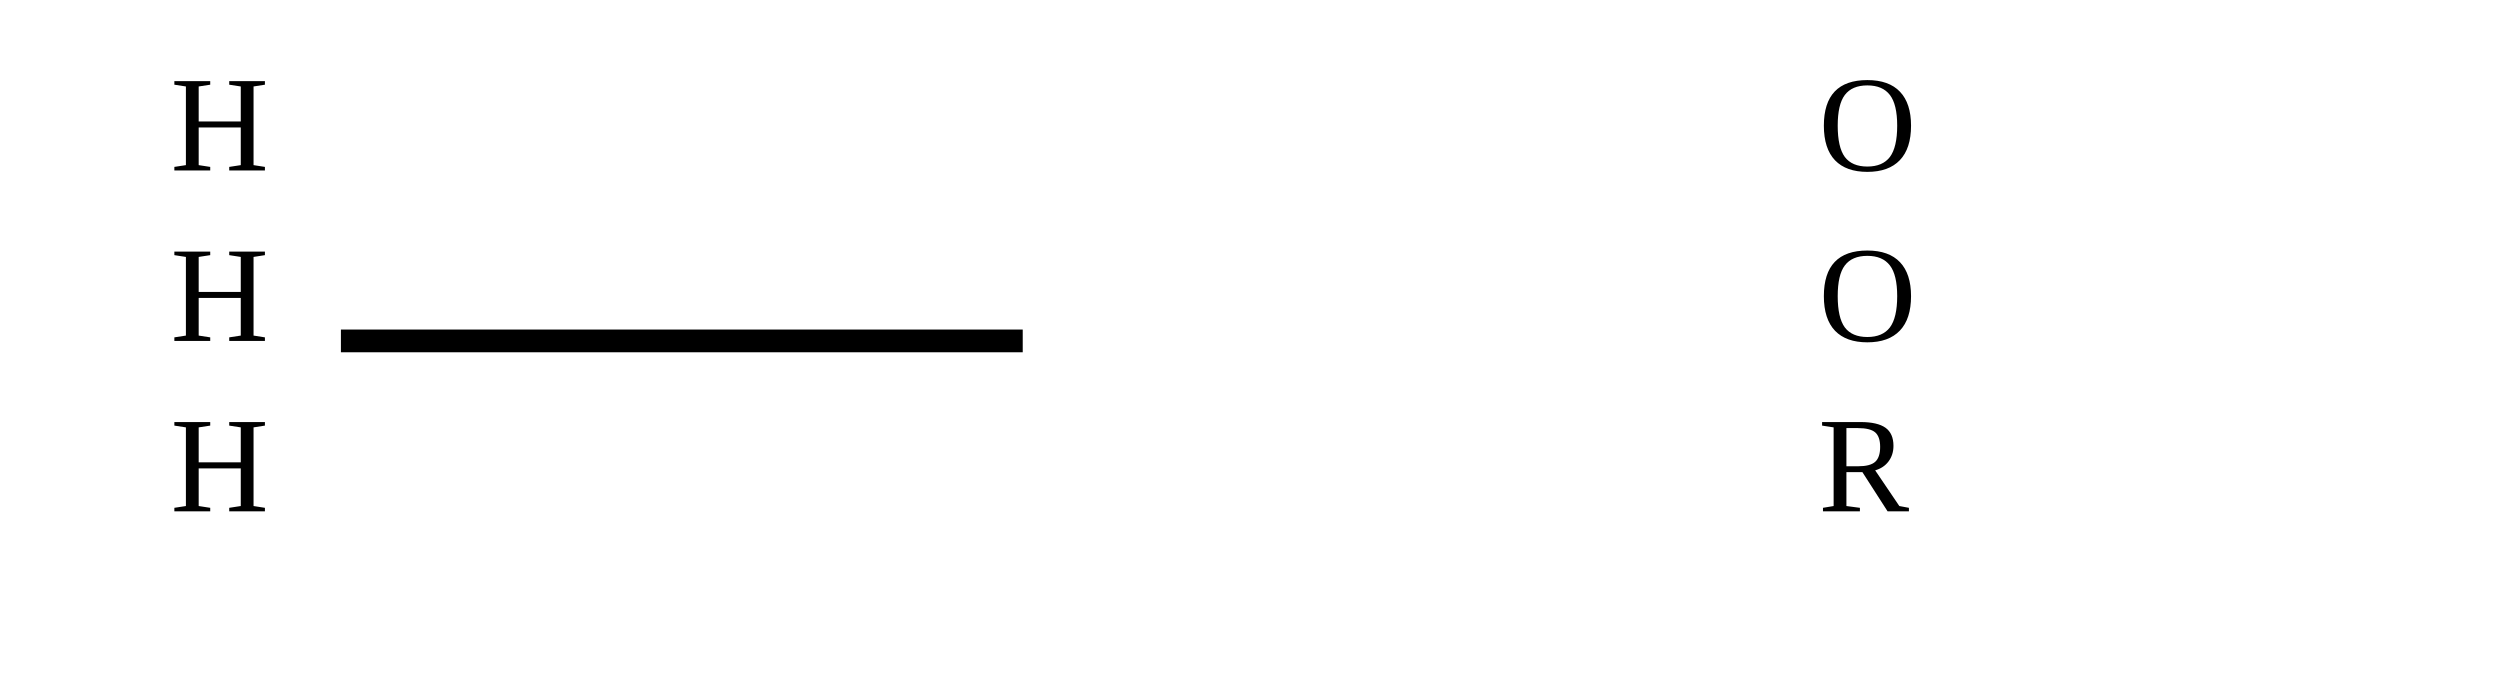
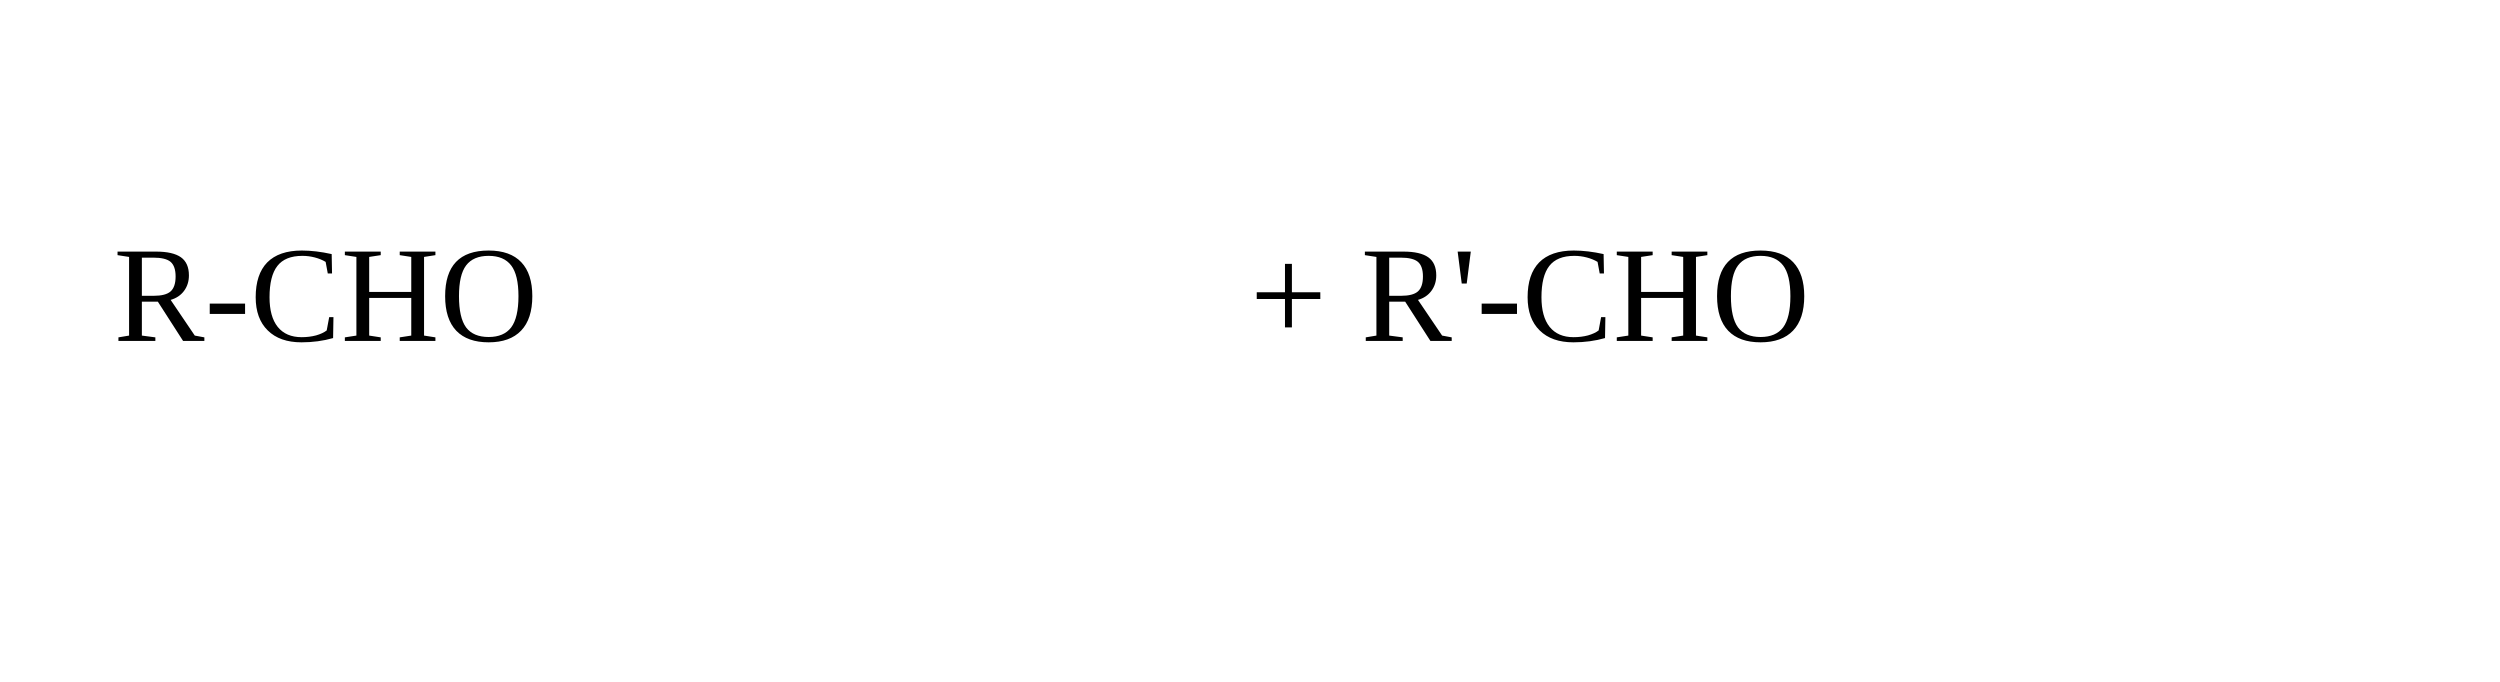
<svg xmlns="http://www.w3.org/2000/svg" width="220" height="60">
-   <line x1="30" y1="30" x2="90" y2="30" stroke="black" stroke-width="2" />
-   <text x="15" y="15" font-size="12">H</text>
-   <text x="15" y="30" font-size="12">H</text>
-   <text x="15" y="45" font-size="12">H</text>
-   <text x="160" y="15" font-size="12">O</text>
-   <text x="160" y="30" font-size="12">O</text>
-   <text x="160" y="45" font-size="12">R</text>
+   <text x="10" y="30" font-size="12">R-CHO</text>
+   <text x="110" y="30" font-size="12">+ R'-CHO</text>
</svg>
